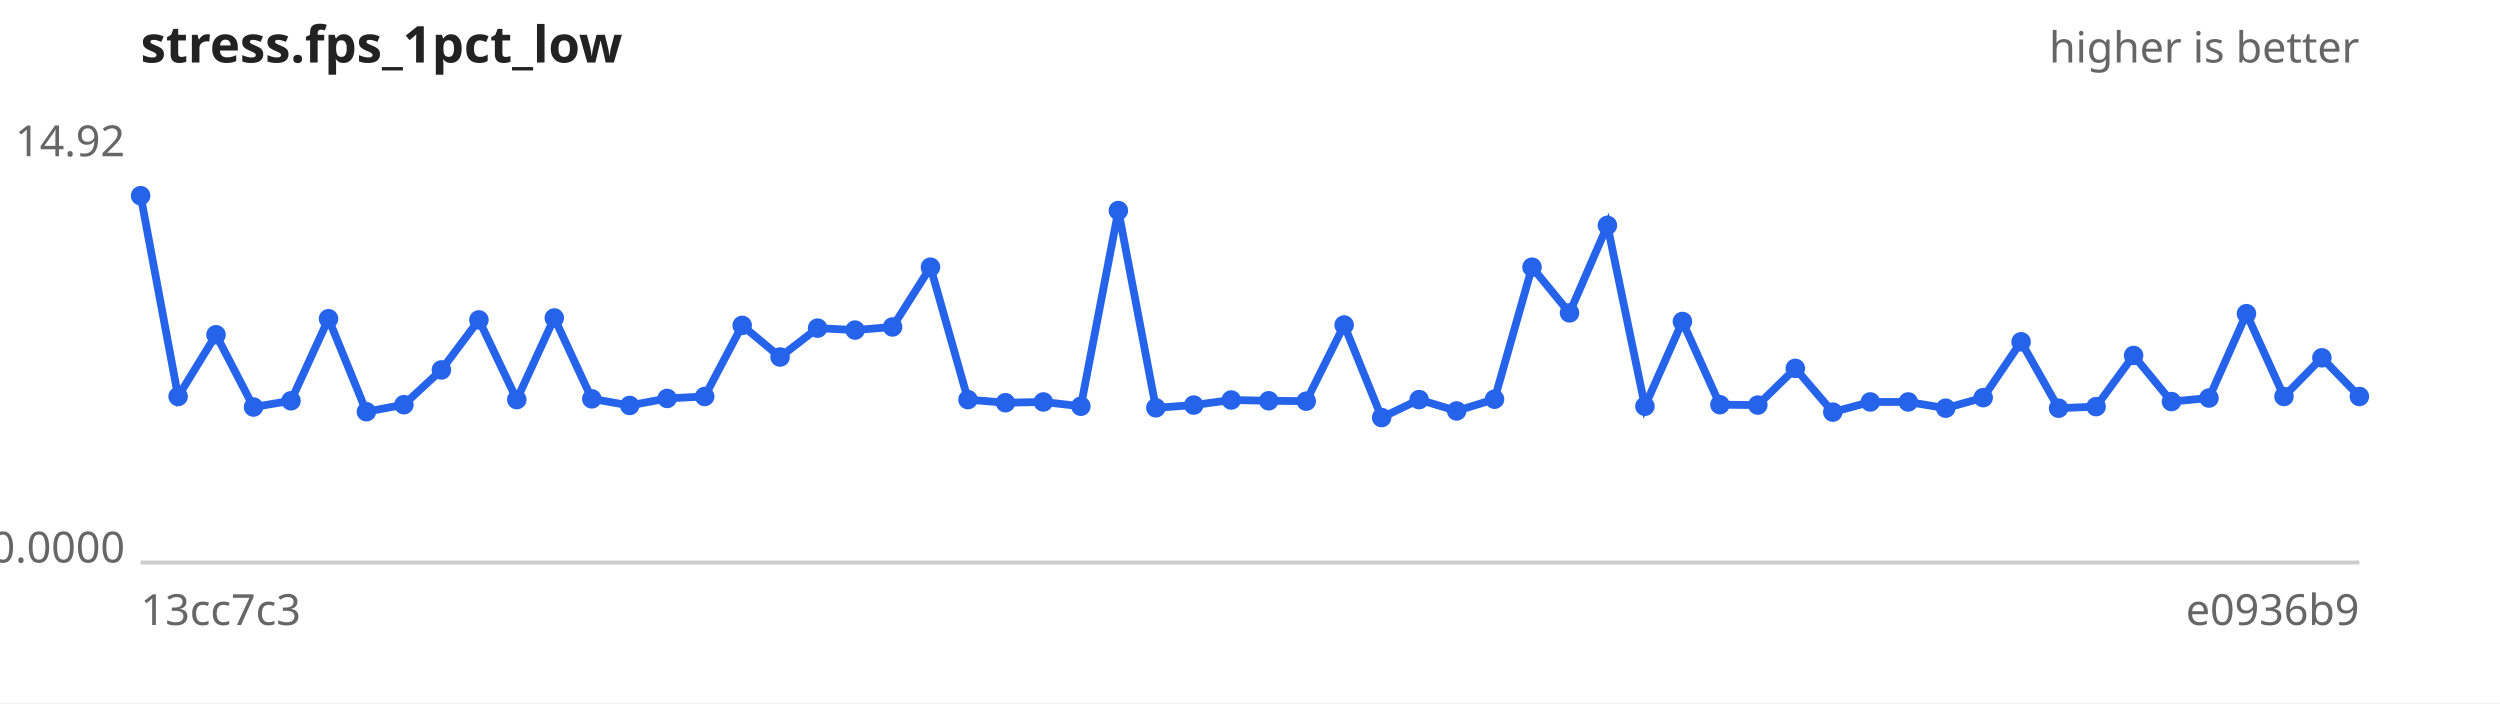
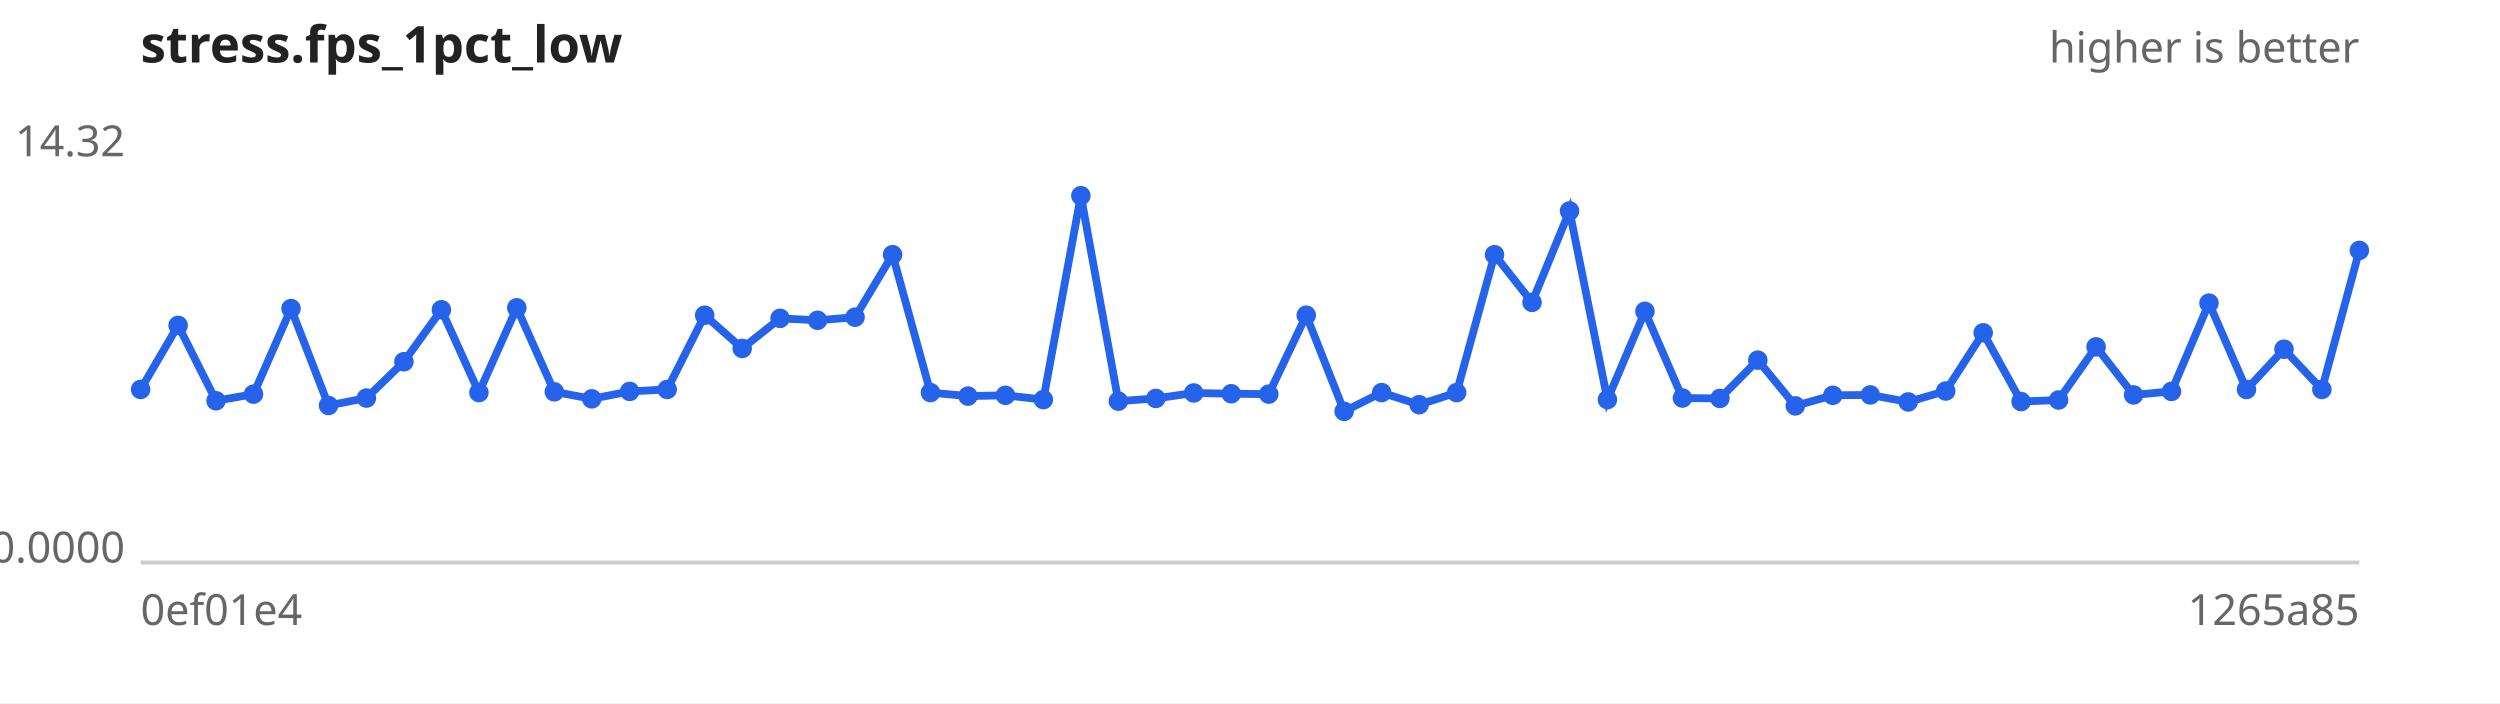
<svg xmlns="http://www.w3.org/2000/svg" width="640" height="180" viewBox="0 0 640 180" font-family="sans-serif" font-size="11">
  <rect width="640" height="180" fill="#ffffff" />
  <text x="36" y="16" font-size="13" font-weight="bold" fill="#222">stress.fps_1pct_low</text>
  <text x="604" y="16" text-anchor="end" fill="#666">higher is better</text>
  <line x1="36" y1="144" x2="604" y2="144" stroke="#ccc" />
-   <text x="32" y="40.0" text-anchor="end" fill="#666">14.92</text>
+   <text x="32" y="40.0" text-anchor="end" fill="#666">14.32</text>
  <text x="32" y="144.0" text-anchor="end" fill="#666">0.0000</text>
-   <text x="36" y="160" fill="#666">13cc7c3</text>
-   <text x="604" y="160" text-anchor="end" fill="#666">e0936b9</text>
-   <path d="M36.0,50.1 L45.6,101.5 L55.3,85.7 L64.9,104.2 L74.5,102.6 L84.1,81.6 L93.8,105.4 L103.4,103.6 L113.0,94.7 L122.6,81.9 L132.3,102.3 L141.9,81.4 L151.5,102.1 L161.2,103.8 L170.8,102.0 L180.4,101.5 L190.0,83.3 L199.7,91.4 L209.3,84.0 L218.9,84.5 L228.5,83.7 L238.2,68.4 L247.8,102.3 L257.4,103.1 L267.1,102.9 L276.7,104.0 L286.3,53.9 L295.9,104.4 L305.6,103.7 L315.2,102.4 L324.8,102.6 L334.4,102.7 L344.1,83.2 L353.7,106.9 L363.3,102.3 L372.9,105.2 L382.6,102.2 L392.2,68.4 L401.8,80.1 L411.5,57.7 L421.1,104.0 L430.7,82.3 L440.3,103.6 L450.0,103.7 L459.6,94.3 L469.2,105.5 L478.8,102.9 L488.5,102.9 L498.1,104.5 L507.7,101.8 L517.4,87.5 L527.0,104.5 L536.6,104.1 L546.2,91.0 L555.9,102.8 L565.5,101.9 L575.1,80.3 L584.7,101.5 L594.4,91.6 L604.0,101.5" fill="none" stroke="#2563eb" stroke-width="2" />
+   <text x="36" y="160" fill="#666">0ef01e4</text>
+   <text x="604" y="160" text-anchor="end" fill="#666">1265a85</text>
+   <path d="M36.0,99.7 L45.6,83.3 L55.3,102.6 L64.9,100.9 L74.5,79.0 L84.1,103.8 L93.8,101.9 L103.4,92.6 L113.0,79.3 L122.6,100.5 L132.3,78.8 L141.9,100.3 L151.5,102.1 L161.2,100.2 L170.8,99.7 L180.4,80.7 L190.0,89.2 L199.7,81.5 L209.3,82.0 L218.9,81.2 L228.5,65.2 L238.2,100.5 L247.8,101.4 L257.4,101.2 L267.1,102.3 L276.7,50.1 L286.3,102.7 L295.9,102.0 L305.6,100.6 L315.2,100.8 L324.8,100.9 L334.4,80.7 L344.1,105.3 L353.7,100.5 L363.3,103.6 L372.9,100.5 L382.6,65.2 L392.2,77.4 L401.8,54.0 L411.5,102.3 L421.1,79.7 L430.7,101.9 L440.3,102.0 L450.0,92.2 L459.6,103.9 L469.2,101.2 L478.8,101.1 L488.5,102.9 L498.1,100.1 L507.7,85.2 L517.4,102.8 L527.0,102.4 L536.6,88.8 L546.2,101.1 L555.9,100.2 L565.5,77.6 L575.1,99.7 L584.7,89.4 L594.4,99.7 L604.0,64.1" fill="none" stroke="#2563eb" stroke-width="2" />
  <g fill="#2563eb">
-     <circle cx="36.0" cy="50.1" r="2.5" />
-     <circle cx="45.6" cy="101.5" r="2.5" />
-     <circle cx="55.3" cy="85.7" r="2.5" />
-     <circle cx="64.9" cy="104.2" r="2.5" />
-     <circle cx="74.5" cy="102.6" r="2.5" />
-     <circle cx="84.1" cy="81.6" r="2.5" />
-     <circle cx="93.8" cy="105.4" r="2.5" />
-     <circle cx="103.4" cy="103.6" r="2.5" />
-     <circle cx="113.0" cy="94.7" r="2.5" />
-     <circle cx="122.6" cy="81.9" r="2.5" />
-     <circle cx="132.3" cy="102.3" r="2.5" />
-     <circle cx="141.9" cy="81.4" r="2.5" />
+     <circle cx="36.0" cy="99.7" r="2.5" />
+     <circle cx="45.6" cy="83.3" r="2.5" />
+     <circle cx="55.3" cy="102.6" r="2.5" />
+     <circle cx="64.9" cy="100.9" r="2.5" />
+     <circle cx="74.5" cy="79.0" r="2.5" />
+     <circle cx="84.1" cy="103.8" r="2.5" />
+     <circle cx="93.8" cy="101.9" r="2.5" />
+     <circle cx="103.4" cy="92.6" r="2.5" />
+     <circle cx="113.0" cy="79.3" r="2.5" />
+     <circle cx="122.6" cy="100.5" r="2.5" />
+     <circle cx="132.3" cy="78.8" r="2.5" />
+     <circle cx="141.9" cy="100.3" r="2.5" />
    <circle cx="151.5" cy="102.1" r="2.5" />
-     <circle cx="161.2" cy="103.8" r="2.5" />
-     <circle cx="170.8" cy="102.0" r="2.5" />
-     <circle cx="180.4" cy="101.5" r="2.5" />
-     <circle cx="190.0" cy="83.3" r="2.5" />
-     <circle cx="199.7" cy="91.4" r="2.5" />
-     <circle cx="209.3" cy="84.0" r="2.5" />
-     <circle cx="218.9" cy="84.5" r="2.5" />
-     <circle cx="228.5" cy="83.7" r="2.5" />
-     <circle cx="238.2" cy="68.4" r="2.5" />
-     <circle cx="247.8" cy="102.3" r="2.5" />
-     <circle cx="257.4" cy="103.1" r="2.5" />
-     <circle cx="267.1" cy="102.9" r="2.5" />
-     <circle cx="276.7" cy="104.0" r="2.5" />
-     <circle cx="286.3" cy="53.9" r="2.5" />
-     <circle cx="295.9" cy="104.4" r="2.5" />
-     <circle cx="305.6" cy="103.7" r="2.5" />
-     <circle cx="315.2" cy="102.4" r="2.5" />
-     <circle cx="324.8" cy="102.6" r="2.5" />
-     <circle cx="334.4" cy="102.7" r="2.5" />
-     <circle cx="344.1" cy="83.2" r="2.5" />
-     <circle cx="353.7" cy="106.9" r="2.5" />
-     <circle cx="363.3" cy="102.3" r="2.5" />
-     <circle cx="372.9" cy="105.2" r="2.5" />
-     <circle cx="382.6" cy="102.2" r="2.5" />
-     <circle cx="392.2" cy="68.4" r="2.5" />
-     <circle cx="401.8" cy="80.1" r="2.5" />
-     <circle cx="411.5" cy="57.7" r="2.5" />
-     <circle cx="421.1" cy="104.0" r="2.5" />
-     <circle cx="430.7" cy="82.3" r="2.5" />
-     <circle cx="440.3" cy="103.6" r="2.5" />
-     <circle cx="450.0" cy="103.7" r="2.5" />
-     <circle cx="459.6" cy="94.3" r="2.5" />
-     <circle cx="469.2" cy="105.5" r="2.5" />
-     <circle cx="478.8" cy="102.9" r="2.5" />
+     <circle cx="161.2" cy="100.2" r="2.5" />
+     <circle cx="170.8" cy="99.7" r="2.5" />
+     <circle cx="180.4" cy="80.7" r="2.5" />
+     <circle cx="190.0" cy="89.2" r="2.5" />
+     <circle cx="199.7" cy="81.5" r="2.5" />
+     <circle cx="209.3" cy="82.0" r="2.5" />
+     <circle cx="218.9" cy="81.2" r="2.5" />
+     <circle cx="228.5" cy="65.2" r="2.5" />
+     <circle cx="238.2" cy="100.5" r="2.5" />
+     <circle cx="247.8" cy="101.4" r="2.5" />
+     <circle cx="257.4" cy="101.2" r="2.5" />
+     <circle cx="267.1" cy="102.3" r="2.5" />
+     <circle cx="276.7" cy="50.1" r="2.5" />
+     <circle cx="286.3" cy="102.7" r="2.5" />
+     <circle cx="295.9" cy="102.0" r="2.5" />
+     <circle cx="305.6" cy="100.6" r="2.5" />
+     <circle cx="315.2" cy="100.8" r="2.5" />
+     <circle cx="324.8" cy="100.9" r="2.5" />
+     <circle cx="334.4" cy="80.7" r="2.5" />
+     <circle cx="344.1" cy="105.3" r="2.5" />
+     <circle cx="353.7" cy="100.5" r="2.5" />
+     <circle cx="363.3" cy="103.6" r="2.5" />
+     <circle cx="372.9" cy="100.5" r="2.5" />
+     <circle cx="382.6" cy="65.2" r="2.5" />
+     <circle cx="392.2" cy="77.4" r="2.5" />
+     <circle cx="401.8" cy="54.0" r="2.5" />
+     <circle cx="411.5" cy="102.3" r="2.5" />
+     <circle cx="421.1" cy="79.7" r="2.5" />
+     <circle cx="430.7" cy="101.9" r="2.5" />
+     <circle cx="440.3" cy="102.0" r="2.5" />
+     <circle cx="450.0" cy="92.2" r="2.5" />
+     <circle cx="459.6" cy="103.9" r="2.5" />
+     <circle cx="469.2" cy="101.2" r="2.5" />
+     <circle cx="478.8" cy="101.1" r="2.5" />
    <circle cx="488.5" cy="102.9" r="2.5" />
-     <circle cx="498.1" cy="104.5" r="2.5" />
-     <circle cx="507.7" cy="101.8" r="2.5" />
-     <circle cx="517.4" cy="87.5" r="2.5" />
-     <circle cx="527.0" cy="104.5" r="2.5" />
-     <circle cx="536.6" cy="104.1" r="2.5" />
-     <circle cx="546.2" cy="91.0" r="2.5" />
-     <circle cx="555.9" cy="102.8" r="2.5" />
-     <circle cx="565.5" cy="101.9" r="2.5" />
-     <circle cx="575.1" cy="80.3" r="2.5" />
-     <circle cx="584.7" cy="101.5" r="2.5" />
-     <circle cx="594.4" cy="91.6" r="2.5" />
-     <circle cx="604.0" cy="101.5" r="2.5" />
+     <circle cx="498.1" cy="100.1" r="2.5" />
+     <circle cx="507.7" cy="85.2" r="2.5" />
+     <circle cx="517.4" cy="102.8" r="2.5" />
+     <circle cx="527.0" cy="102.4" r="2.5" />
+     <circle cx="536.6" cy="88.8" r="2.5" />
+     <circle cx="546.2" cy="101.1" r="2.5" />
+     <circle cx="555.9" cy="100.2" r="2.5" />
+     <circle cx="565.5" cy="77.6" r="2.5" />
+     <circle cx="575.1" cy="99.7" r="2.5" />
+     <circle cx="584.7" cy="89.4" r="2.5" />
+     <circle cx="594.4" cy="99.7" r="2.5" />
+     <circle cx="604.0" cy="64.1" r="2.5" />
  </g>
</svg>
